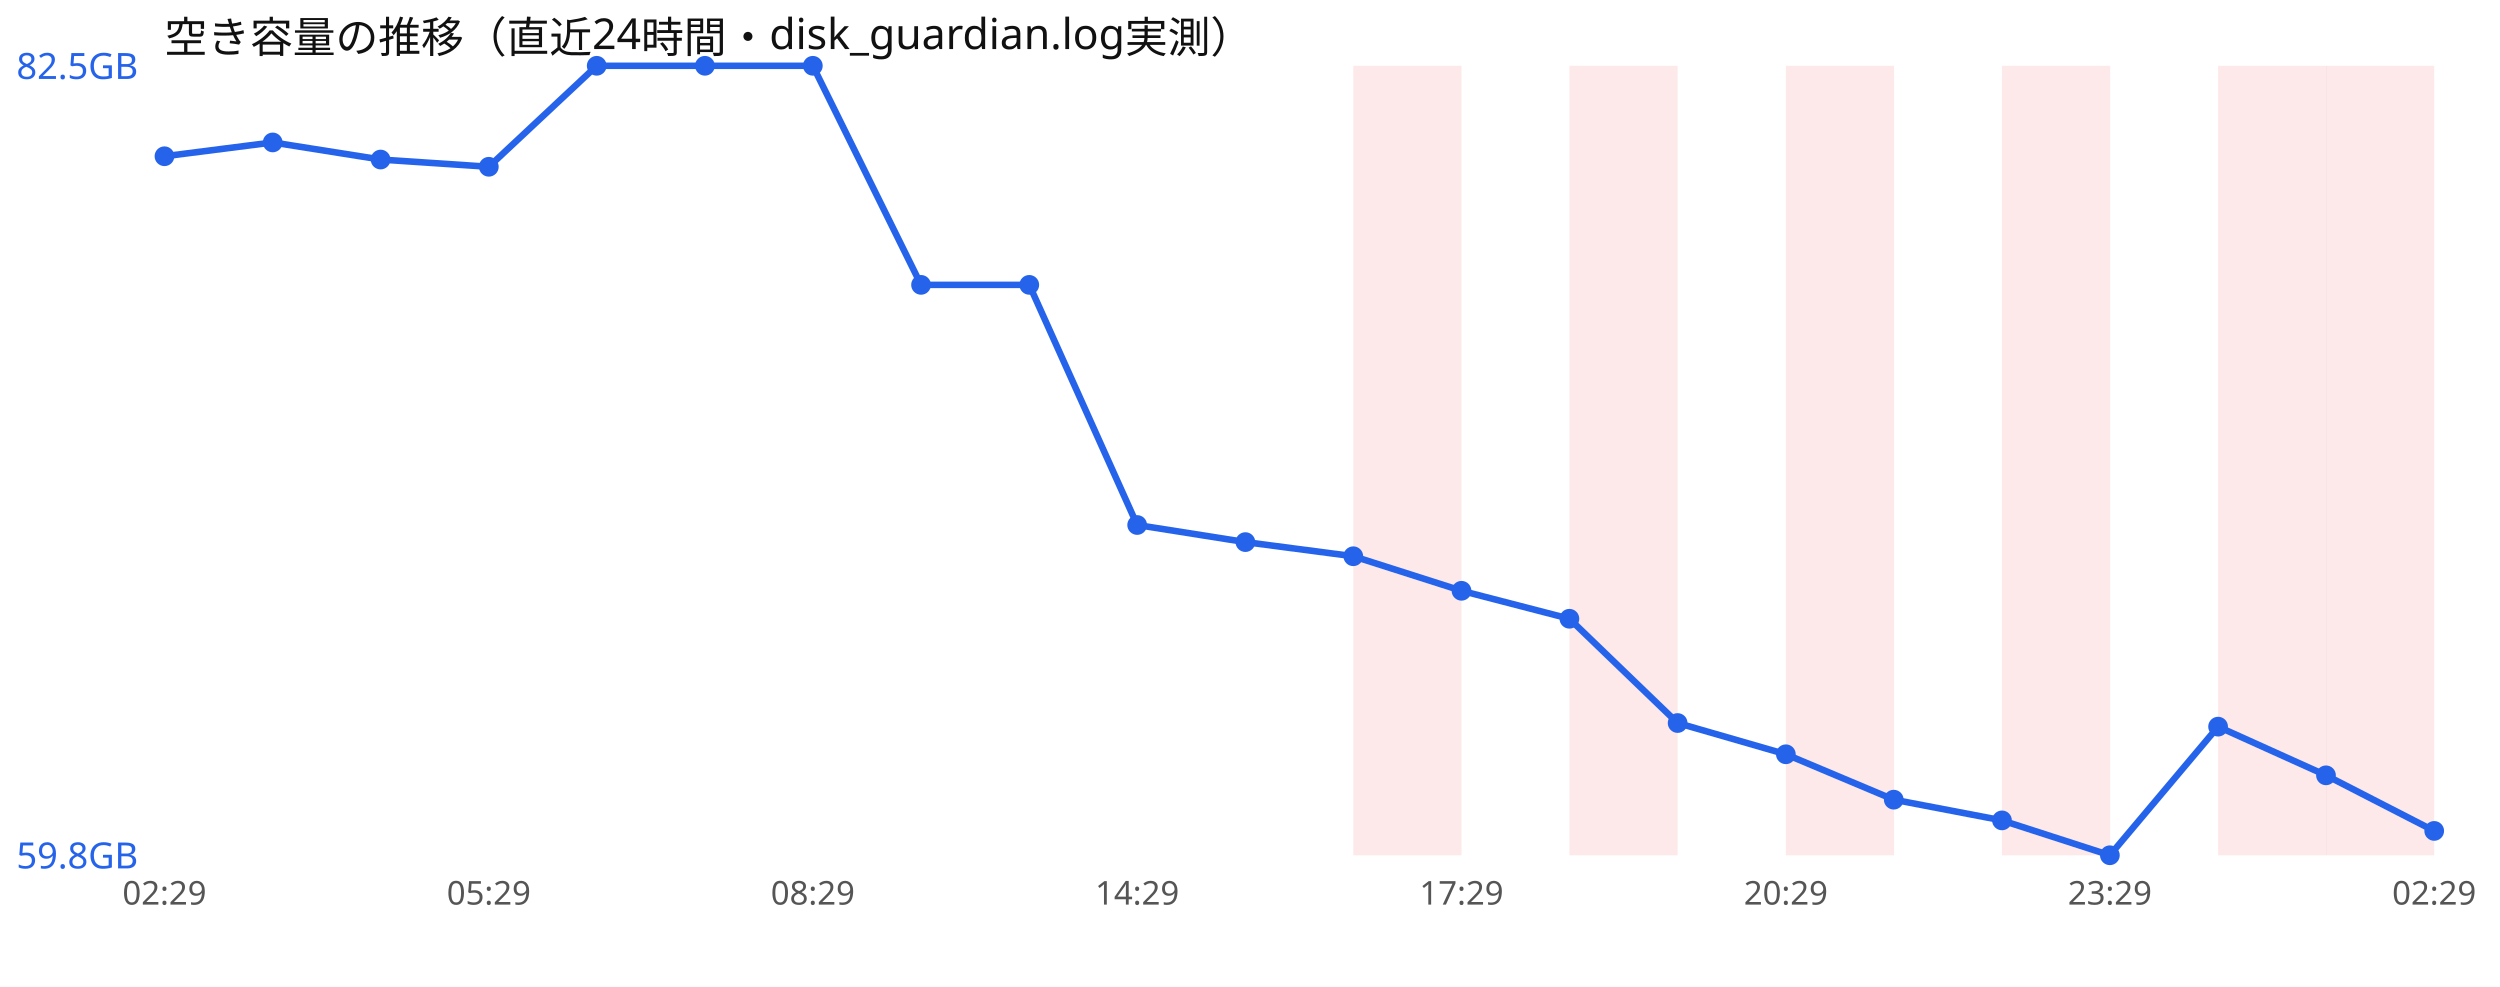
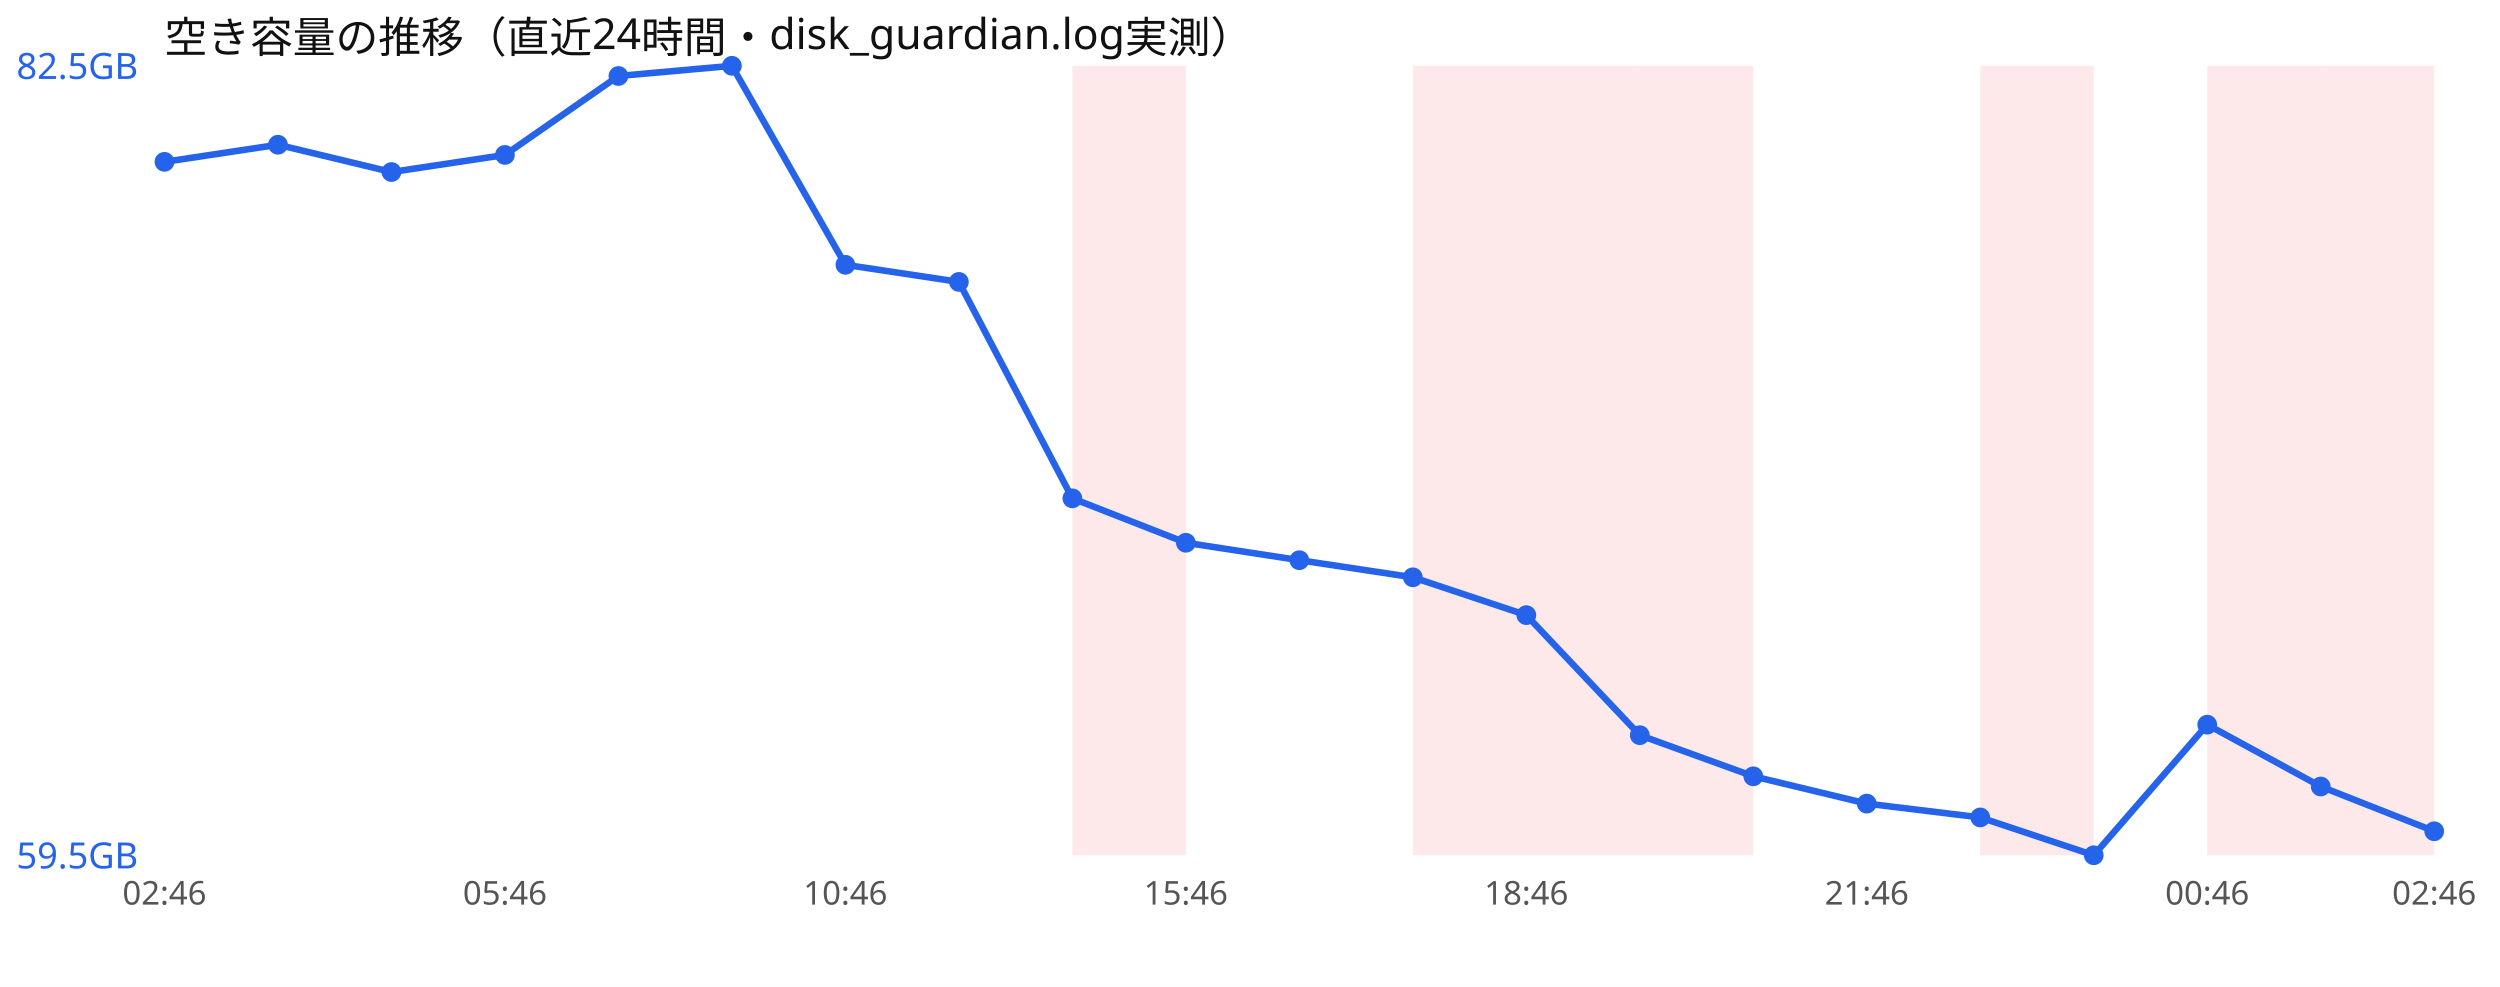
<svg xmlns="http://www.w3.org/2000/svg" width="760" height="300" viewBox="0 0 760 300" font-family="sans-serif">
  <rect width="760" height="300" fill="#ffffff" />
  <text x="50" y="16" font-size="13" fill="#111">空き容量の推移（直近24時間・disk_guardian.log実測）</text>
-   <rect x="411.4" y="20" width="32.9" height="240" fill="#ef4444" opacity="0.12" />
-   <rect x="477.1" y="20" width="32.9" height="240" fill="#ef4444" opacity="0.12" />
-   <rect x="542.9" y="20" width="32.9" height="240" fill="#ef4444" opacity="0.12" />
-   <rect x="608.6" y="20" width="32.9" height="240" fill="#ef4444" opacity="0.12" />
-   <rect x="674.3" y="20" width="32.9" height="240" fill="#ef4444" opacity="0.12" />
-   <rect x="707.1" y="20" width="32.9" height="240" fill="#ef4444" opacity="0.12" />
-   <polyline points="50.0,47.5 82.9,43.3 115.7,48.5 148.6,50.7 181.4,20.0 214.3,20.0 247.1,20.0 280.0,86.6 312.9,86.6 345.7,159.6 378.6,164.8 411.4,169.1 444.3,179.6 477.1,188.1 510.0,219.8 542.9,229.3 575.7,243.1 608.6,249.4 641.4,260.0 674.3,220.9 707.1,235.7 740.0,252.6" fill="none" stroke="#2563eb" stroke-width="2" />
-   <circle cx="50.0" cy="47.5" r="3" fill="#2563eb" />
-   <circle cx="82.9" cy="43.3" r="3" fill="#2563eb" />
-   <circle cx="115.7" cy="48.5" r="3" fill="#2563eb" />
-   <circle cx="148.6" cy="50.7" r="3" fill="#2563eb" />
-   <circle cx="181.4" cy="20.0" r="3" fill="#2563eb" />
-   <circle cx="214.3" cy="20.0" r="3" fill="#2563eb" />
-   <circle cx="247.1" cy="20.0" r="3" fill="#2563eb" />
-   <circle cx="280.0" cy="86.6" r="3" fill="#2563eb" />
-   <circle cx="312.9" cy="86.6" r="3" fill="#2563eb" />
-   <circle cx="345.7" cy="159.6" r="3" fill="#2563eb" />
-   <circle cx="378.6" cy="164.8" r="3" fill="#2563eb" />
-   <circle cx="411.4" cy="169.1" r="3" fill="#2563eb" />
-   <circle cx="444.3" cy="179.6" r="3" fill="#2563eb" />
-   <circle cx="477.1" cy="188.1" r="3" fill="#2563eb" />
-   <circle cx="510.0" cy="219.8" r="3" fill="#2563eb" />
-   <circle cx="542.9" cy="229.3" r="3" fill="#2563eb" />
-   <circle cx="575.7" cy="243.1" r="3" fill="#2563eb" />
-   <circle cx="608.6" cy="249.4" r="3" fill="#2563eb" />
-   <circle cx="641.4" cy="260.0" r="3" fill="#2563eb" />
-   <circle cx="674.3" cy="220.9" r="3" fill="#2563eb" />
-   <circle cx="707.1" cy="235.7" r="3" fill="#2563eb" />
-   <circle cx="740.0" cy="252.6" r="3" fill="#2563eb" />
+   <rect x="326.0" y="20" width="34.5" height="240" fill="#ef4444" opacity="0.12" />
+   <rect x="429.5" y="20" width="34.5" height="240" fill="#ef4444" opacity="0.12" />
+   <rect x="464.0" y="20" width="34.5" height="240" fill="#ef4444" opacity="0.12" />
+   <rect x="498.5" y="20" width="34.5" height="240" fill="#ef4444" opacity="0.12" />
+   <rect x="602.0" y="20" width="34.5" height="240" fill="#ef4444" opacity="0.12" />
+   <rect x="671.0" y="20" width="34.5" height="240" fill="#ef4444" opacity="0.12" />
+   <rect x="705.5" y="20" width="34.5" height="240" fill="#ef4444" opacity="0.12" />
+   <polyline points="50.0,49.2 84.5,44.0 119.0,52.3 153.5,47.1 188.0,23.1 222.5,20.0 257.0,80.5 291.5,85.7 326.0,151.5 360.5,165.0 395.0,170.3 429.5,175.5 464.0,187.0 498.5,223.5 533.0,236.0 567.5,244.3 602.0,248.5 636.5,260.0 671.0,220.3 705.5,239.1 740.0,252.7" fill="none" stroke="#2563eb" stroke-width="2" />
+   <circle cx="50.0" cy="49.2" r="3" fill="#2563eb" />
+   <circle cx="84.5" cy="44.0" r="3" fill="#2563eb" />
+   <circle cx="119.0" cy="52.3" r="3" fill="#2563eb" />
+   <circle cx="153.5" cy="47.1" r="3" fill="#2563eb" />
+   <circle cx="188.0" cy="23.1" r="3" fill="#2563eb" />
+   <circle cx="222.5" cy="20.0" r="3" fill="#2563eb" />
+   <circle cx="257.0" cy="80.5" r="3" fill="#2563eb" />
+   <circle cx="291.5" cy="85.7" r="3" fill="#2563eb" />
+   <circle cx="326.0" cy="151.5" r="3" fill="#2563eb" />
+   <circle cx="360.5" cy="165.0" r="3" fill="#2563eb" />
+   <circle cx="395.0" cy="170.3" r="3" fill="#2563eb" />
+   <circle cx="429.5" cy="175.5" r="3" fill="#2563eb" />
+   <circle cx="464.0" cy="187.0" r="3" fill="#2563eb" />
+   <circle cx="498.5" cy="223.5" r="3" fill="#2563eb" />
+   <circle cx="533.0" cy="236.0" r="3" fill="#2563eb" />
+   <circle cx="567.5" cy="244.3" r="3" fill="#2563eb" />
+   <circle cx="602.0" cy="248.5" r="3" fill="#2563eb" />
+   <circle cx="636.5" cy="260.0" r="3" fill="#2563eb" />
+   <circle cx="671.0" cy="220.3" r="3" fill="#2563eb" />
+   <circle cx="705.5" cy="239.1" r="3" fill="#2563eb" />
+   <circle cx="740.0" cy="252.7" r="3" fill="#2563eb" />
  <text x="5" y="24.0" font-size="11" fill="#2563eb">82.5GB</text>
-   <text x="5" y="264.0" font-size="11" fill="#2563eb">59.8GB</text>
-   <text x="50.0" y="275" font-size="10" fill="#555" text-anchor="middle">02:29</text>
-   <text x="148.6" y="275" font-size="10" fill="#555" text-anchor="middle">05:29</text>
-   <text x="247.1" y="275" font-size="10" fill="#555" text-anchor="middle">08:29</text>
-   <text x="345.7" y="275" font-size="10" fill="#555" text-anchor="middle">14:29</text>
-   <text x="444.3" y="275" font-size="10" fill="#555" text-anchor="middle">17:29</text>
-   <text x="542.9" y="275" font-size="10" fill="#555" text-anchor="middle">20:29</text>
-   <text x="641.4" y="275" font-size="10" fill="#555" text-anchor="middle">23:29</text>
-   <text x="740.0" y="275" font-size="10" fill="#555" text-anchor="middle">02:29</text>
+   <text x="5" y="264.0" font-size="11" fill="#2563eb">59.5GB</text>
+   <text x="50.0" y="275" font-size="10" fill="#555" text-anchor="middle">02:46</text>
+   <text x="153.5" y="275" font-size="10" fill="#555" text-anchor="middle">05:46</text>
+   <text x="257.0" y="275" font-size="10" fill="#555" text-anchor="middle">10:46</text>
+   <text x="360.5" y="275" font-size="10" fill="#555" text-anchor="middle">15:46</text>
+   <text x="464.0" y="275" font-size="10" fill="#555" text-anchor="middle">18:46</text>
+   <text x="567.5" y="275" font-size="10" fill="#555" text-anchor="middle">21:46</text>
+   <text x="671.0" y="275" font-size="10" fill="#555" text-anchor="middle">00:46</text>
+   <text x="740.0" y="275" font-size="10" fill="#555" text-anchor="middle">02:46</text>
</svg>
